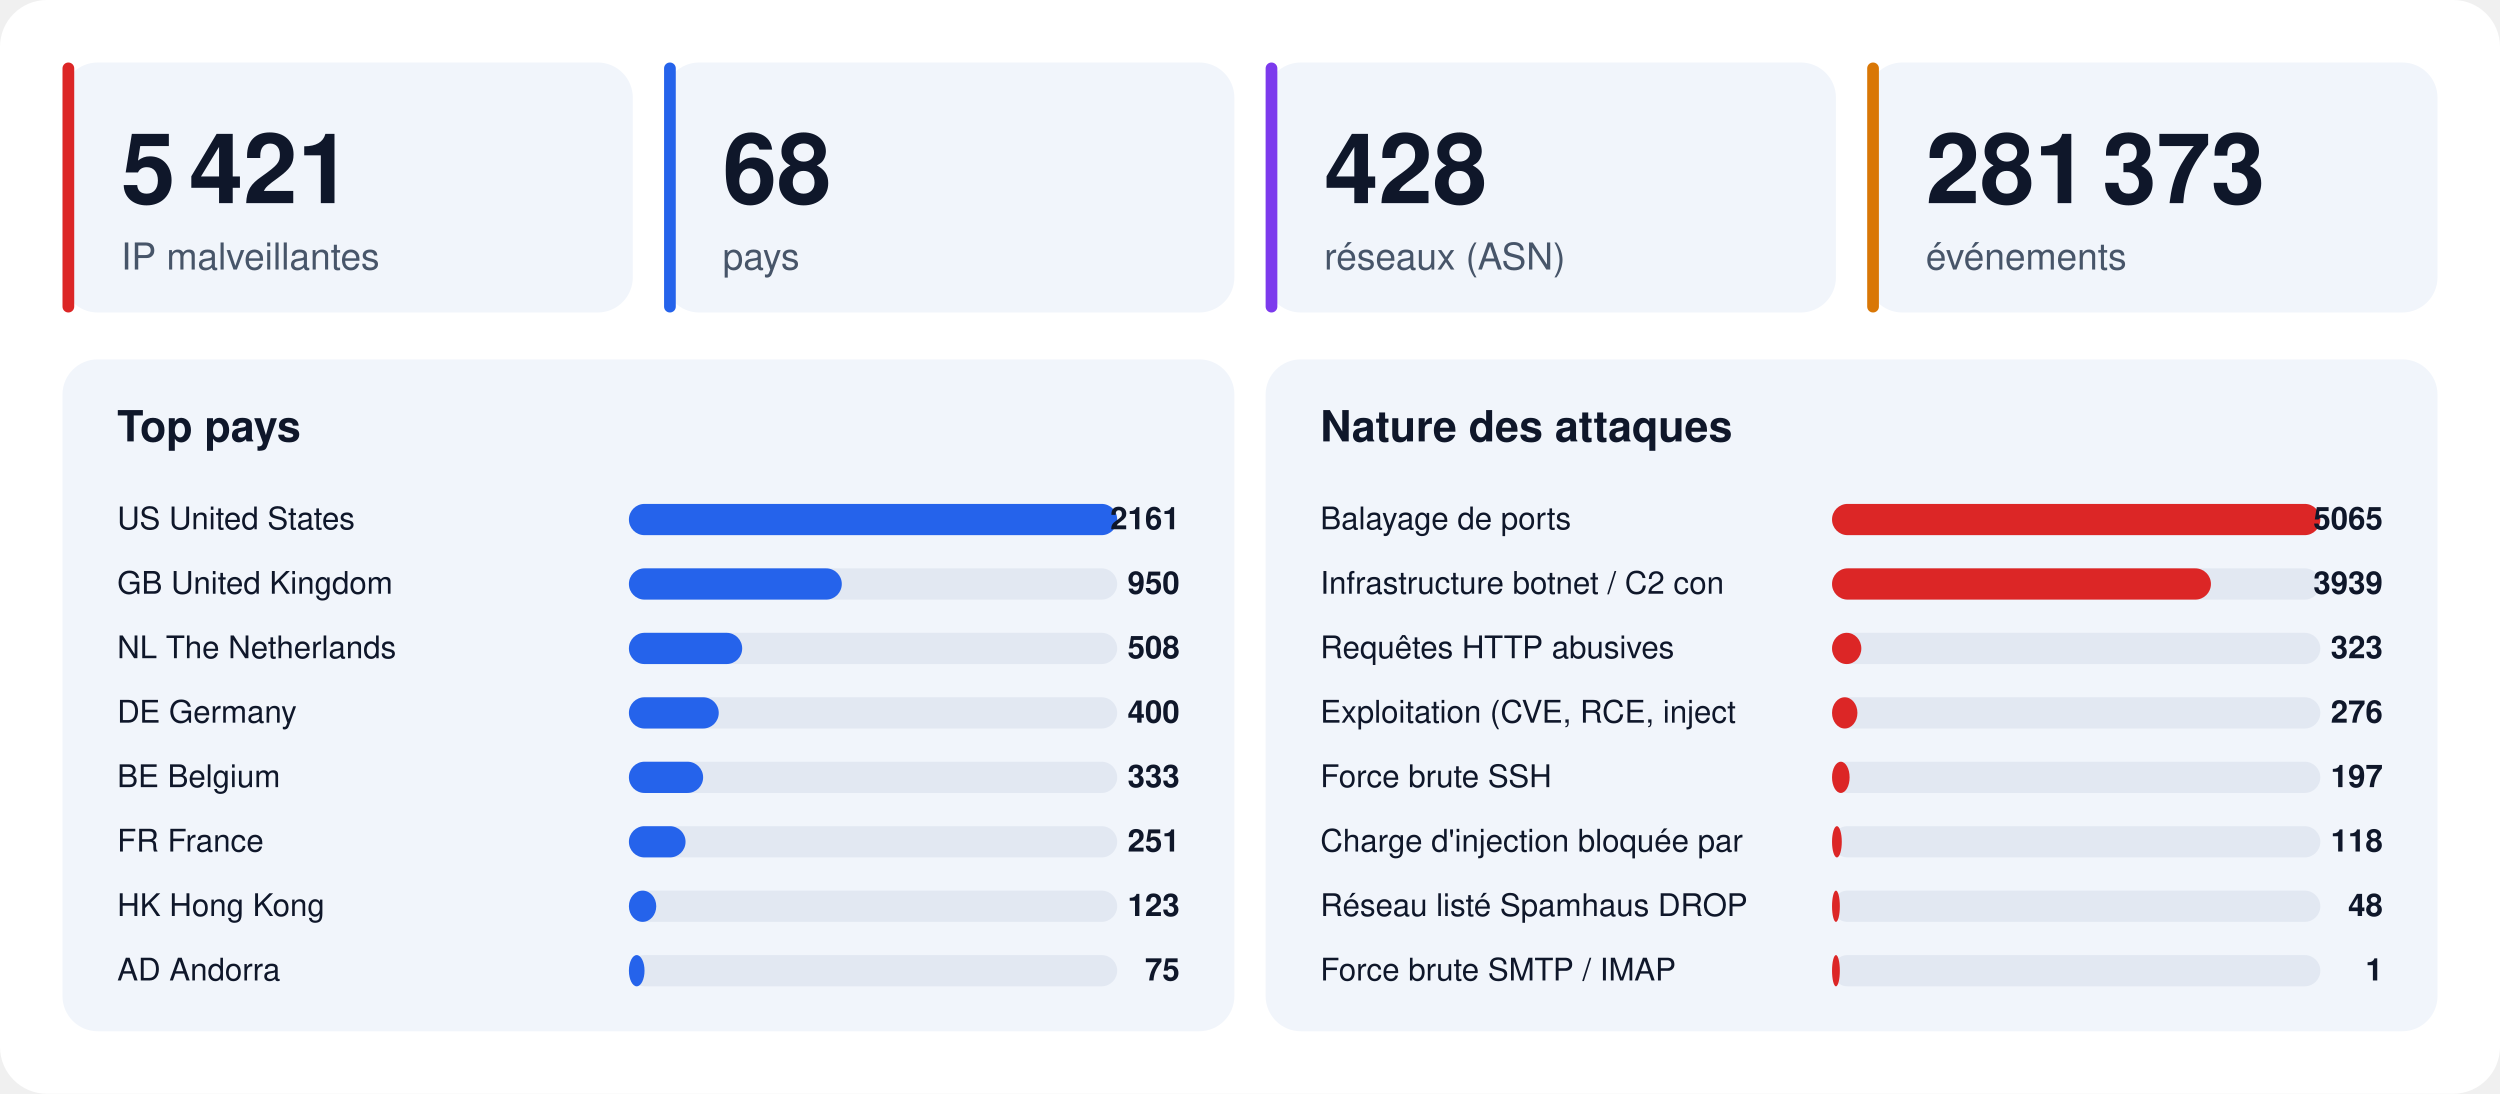
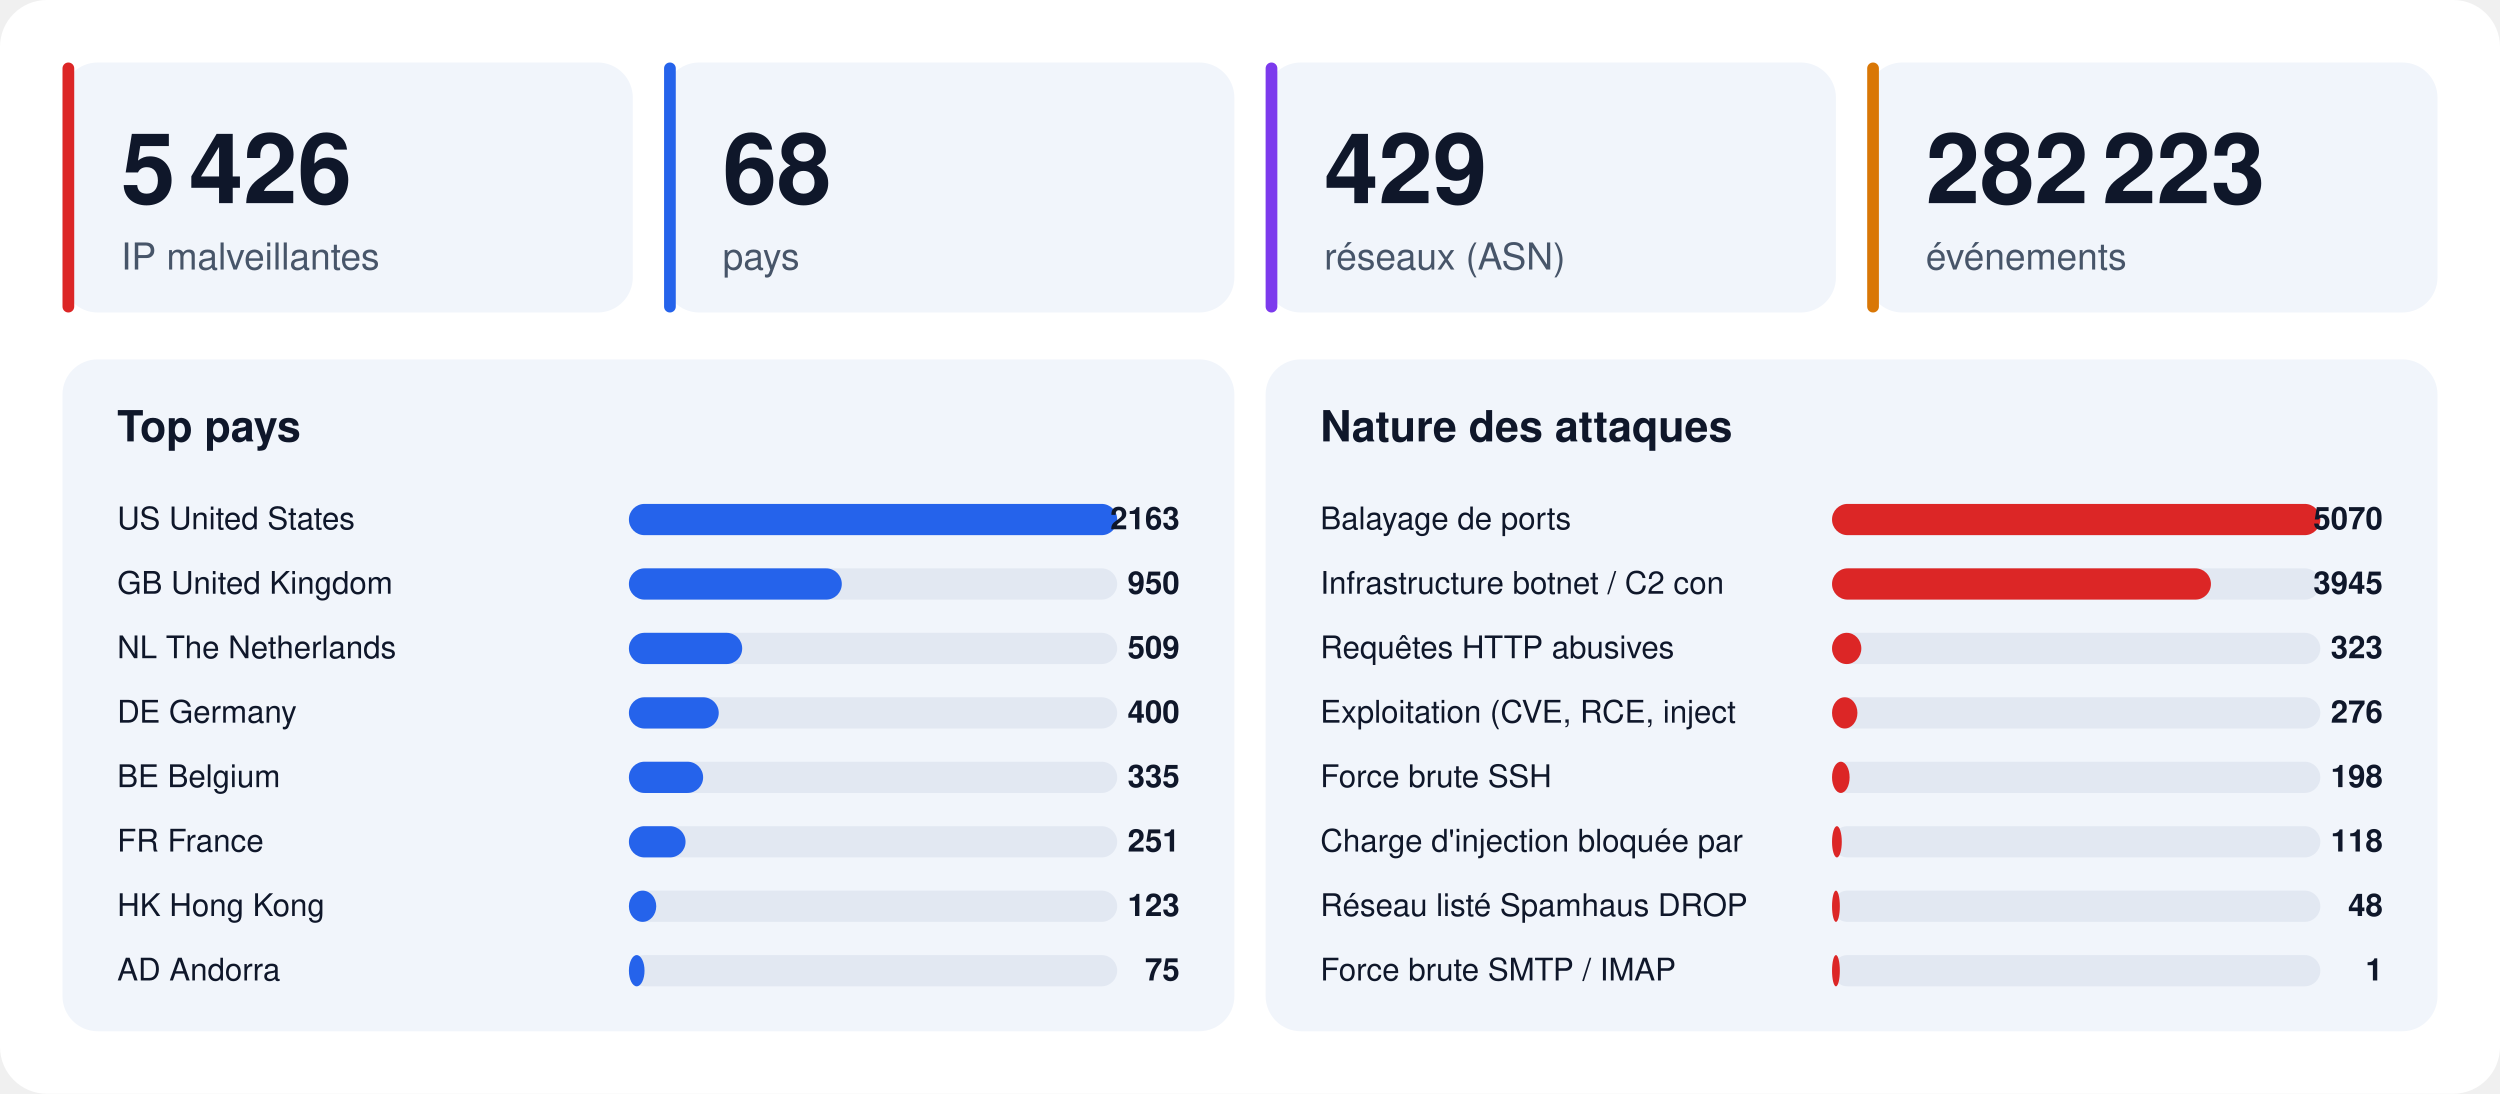
<svg xmlns="http://www.w3.org/2000/svg" width="1280" height="560" viewBox="0 0 1280 560" font-family="-apple-system,BlinkMacSystemFont,'Segoe UI',Helvetica,Arial,sans-serif">
  <rect width="1280" height="560" rx="24" fill="#ffffff" />
  <rect x="32" y="32" width="292" height="128" rx="18" fill="#f1f5fb" />
  <rect x="32" y="32" width="6" height="128" rx="3" fill="#dc2626" />
-   <text x="62" y="104" font-size="50" font-weight="800" fill="#0f172a">5 421</text>
+   <text x="62" y="104" font-size="50" font-weight="800" fill="#0f172a">5 426</text>
  <text x="62" y="138" font-size="19" fill="#475569">IP malveillantes</text>
  <rect x="340" y="32" width="292" height="128" rx="18" fill="#f1f5fb" />
  <rect x="340" y="32" width="6" height="128" rx="3" fill="#2563eb" />
  <text x="370" y="104" font-size="50" font-weight="800" fill="#0f172a">68</text>
  <text x="370" y="138" font-size="19" fill="#475569">pays</text>
  <rect x="648" y="32" width="292" height="128" rx="18" fill="#f1f5fb" />
  <rect x="648" y="32" width="6" height="128" rx="3" fill="#7c3aed" />
-   <text x="678" y="104" font-size="50" font-weight="800" fill="#0f172a">428</text>
+   <text x="678" y="104" font-size="50" font-weight="800" fill="#0f172a">429</text>
  <text x="678" y="138" font-size="19" fill="#475569">réseaux (ASN)</text>
  <rect x="956" y="32" width="292" height="128" rx="18" fill="#f1f5fb" />
  <rect x="956" y="32" width="6" height="128" rx="3" fill="#d97706" />
-   <text x="986" y="104" font-size="50" font-weight="800" fill="#0f172a">281 373</text>
+   <text x="986" y="104" font-size="50" font-weight="800" fill="#0f172a">282 223</text>
  <text x="986" y="138" font-size="19" fill="#475569">événements</text>
  <rect x="32" y="184" width="600" height="344" rx="18" fill="#f1f5fb" />
  <text x="60" y="226" font-size="22" font-weight="700" fill="#0f172a">Top pays</text>
  <text x="60" y="271" font-size="16" fill="#0f172a">US  United States</text>
  <rect x="322" y="258" width="250" height="16" rx="8" fill="#e2e8f2" />
  <rect x="322" y="258" width="250" height="16" rx="8" fill="#2563eb" />
-   <text x="604" y="271" font-size="16" font-weight="700" text-anchor="end" fill="#0f172a">2161</text>
+   <text x="604" y="271" font-size="16" font-weight="700" text-anchor="end" fill="#0f172a">2163</text>
  <text x="60" y="304" font-size="16" fill="#0f172a">GB  United Kingdom</text>
  <rect x="322" y="291" width="250" height="16" rx="8" fill="#e2e8f2" />
  <rect x="322" y="291" width="109" height="16" rx="8" fill="#2563eb" />
  <text x="604" y="304" font-size="16" font-weight="700" text-anchor="end" fill="#0f172a">950</text>
  <text x="60" y="337" font-size="16" fill="#0f172a">NL  The Netherlands</text>
  <rect x="322" y="324" width="250" height="16" rx="8" fill="#e2e8f2" />
  <rect x="322" y="324" width="58" height="16" rx="8" fill="#2563eb" />
-   <text x="604" y="337" font-size="16" font-weight="700" text-anchor="end" fill="#0f172a">508</text>
+   <text x="604" y="337" font-size="16" font-weight="700" text-anchor="end" fill="#0f172a">509</text>
  <text x="60" y="370" font-size="16" fill="#0f172a">DE  Germany</text>
  <rect x="322" y="357" width="250" height="16" rx="8" fill="#e2e8f2" />
  <rect x="322" y="357" width="46" height="16" rx="8" fill="#2563eb" />
  <text x="604" y="370" font-size="16" font-weight="700" text-anchor="end" fill="#0f172a">400</text>
  <text x="60" y="403" font-size="16" fill="#0f172a">BE  Belgium</text>
  <rect x="322" y="390" width="250" height="16" rx="8" fill="#e2e8f2" />
  <rect x="322" y="390" width="38" height="16" rx="8" fill="#2563eb" />
-   <text x="604" y="403" font-size="16" font-weight="700" text-anchor="end" fill="#0f172a">333</text>
+   <text x="604" y="403" font-size="16" font-weight="700" text-anchor="end" fill="#0f172a">335</text>
  <text x="60" y="436" font-size="16" fill="#0f172a">FR  France</text>
  <rect x="322" y="423" width="250" height="16" rx="8" fill="#e2e8f2" />
  <rect x="322" y="423" width="29" height="16" rx="8" fill="#2563eb" />
  <text x="604" y="436" font-size="16" font-weight="700" text-anchor="end" fill="#0f172a">251</text>
  <text x="60" y="469" font-size="16" fill="#0f172a">HK  Hong Kong</text>
  <rect x="322" y="456" width="250" height="16" rx="8" fill="#e2e8f2" />
  <rect x="322" y="456" width="14" height="16" rx="8" fill="#2563eb" />
  <text x="604" y="469" font-size="16" font-weight="700" text-anchor="end" fill="#0f172a">123</text>
  <text x="60" y="502" font-size="16" fill="#0f172a">AD  Andorra</text>
  <rect x="322" y="489" width="250" height="16" rx="8" fill="#e2e8f2" />
  <rect x="322" y="489" width="8" height="16" rx="8" fill="#2563eb" />
  <text x="604" y="502" font-size="16" font-weight="700" text-anchor="end" fill="#0f172a">75</text>
  <rect x="648" y="184" width="600" height="344" rx="18" fill="#f1f5fb" />
  <text x="676" y="226" font-size="22" font-weight="700" fill="#0f172a">Nature des attaques</text>
  <text x="676" y="271" font-size="16" fill="#0f172a">Balayage de ports</text>
  <rect x="938" y="258" width="250" height="16" rx="8" fill="#e2e8f2" />
  <rect x="938" y="258" width="250" height="16" rx="8" fill="#dc2626" />
-   <text x="1220" y="271" font-size="16" font-weight="700" text-anchor="end" fill="#0f172a">5065</text>
+   <text x="1220" y="271" font-size="16" font-weight="700" text-anchor="end" fill="#0f172a">5070</text>
  <text x="676" y="304" font-size="16" fill="#0f172a">Infrastructure botnet / C2 con</text>
  <rect x="938" y="291" width="250" height="16" rx="8" fill="#e2e8f2" />
  <rect x="938" y="291" width="194" height="16" rx="8" fill="#dc2626" />
-   <text x="1220" y="304" font-size="16" font-weight="700" text-anchor="end" fill="#0f172a">3939</text>
+   <text x="1220" y="304" font-size="16" font-weight="700" text-anchor="end" fill="#0f172a">3945</text>
  <text x="676" y="337" font-size="16" fill="#0f172a">Requêtes HTTP abusives</text>
  <rect x="938" y="324" width="250" height="16" rx="8" fill="#e2e8f2" />
  <rect x="938" y="324" width="15" height="16" rx="8" fill="#dc2626" />
  <text x="1220" y="337" font-size="16" font-weight="700" text-anchor="end" fill="#0f172a">323</text>
  <text x="676" y="370" font-size="16" fill="#0f172a">Exploitation (CVE, RCE, inject</text>
  <rect x="938" y="357" width="250" height="16" rx="8" fill="#e2e8f2" />
  <rect x="938" y="357" width="13" height="16" rx="8" fill="#dc2626" />
  <text x="1220" y="370" font-size="16" font-weight="700" text-anchor="end" fill="#0f172a">276</text>
  <text x="676" y="403" font-size="16" fill="#0f172a">Force brute SSH</text>
  <rect x="938" y="390" width="250" height="16" rx="8" fill="#e2e8f2" />
  <rect x="938" y="390" width="9" height="16" rx="8" fill="#dc2626" />
-   <text x="1220" y="403" font-size="16" font-weight="700" text-anchor="end" fill="#0f172a">197</text>
+   <text x="1220" y="403" font-size="16" font-weight="700" text-anchor="end" fill="#0f172a">198</text>
  <text x="676" y="436" font-size="16" fill="#0f172a">Charge d'injection bloquée par</text>
  <rect x="938" y="423" width="250" height="16" rx="8" fill="#e2e8f2" />
  <rect x="938" y="423" width="5" height="16" rx="8" fill="#dc2626" />
  <text x="1220" y="436" font-size="16" font-weight="700" text-anchor="end" fill="#0f172a">118</text>
  <text x="676" y="469" font-size="16" fill="#0f172a">Réseau listé Spamhaus DROP</text>
  <rect x="938" y="456" width="250" height="16" rx="8" fill="#e2e8f2" />
  <rect x="938" y="456" width="4" height="16" rx="8" fill="#dc2626" />
  <text x="1220" y="469" font-size="16" font-weight="700" text-anchor="end" fill="#0f172a">48</text>
  <text x="676" y="502" font-size="16" fill="#0f172a">Force brute SMTP / IMAP</text>
  <rect x="938" y="489" width="250" height="16" rx="8" fill="#e2e8f2" />
  <rect x="938" y="489" width="4" height="16" rx="8" fill="#dc2626" />
  <text x="1220" y="502" font-size="16" font-weight="700" text-anchor="end" fill="#0f172a">1</text>
</svg>
